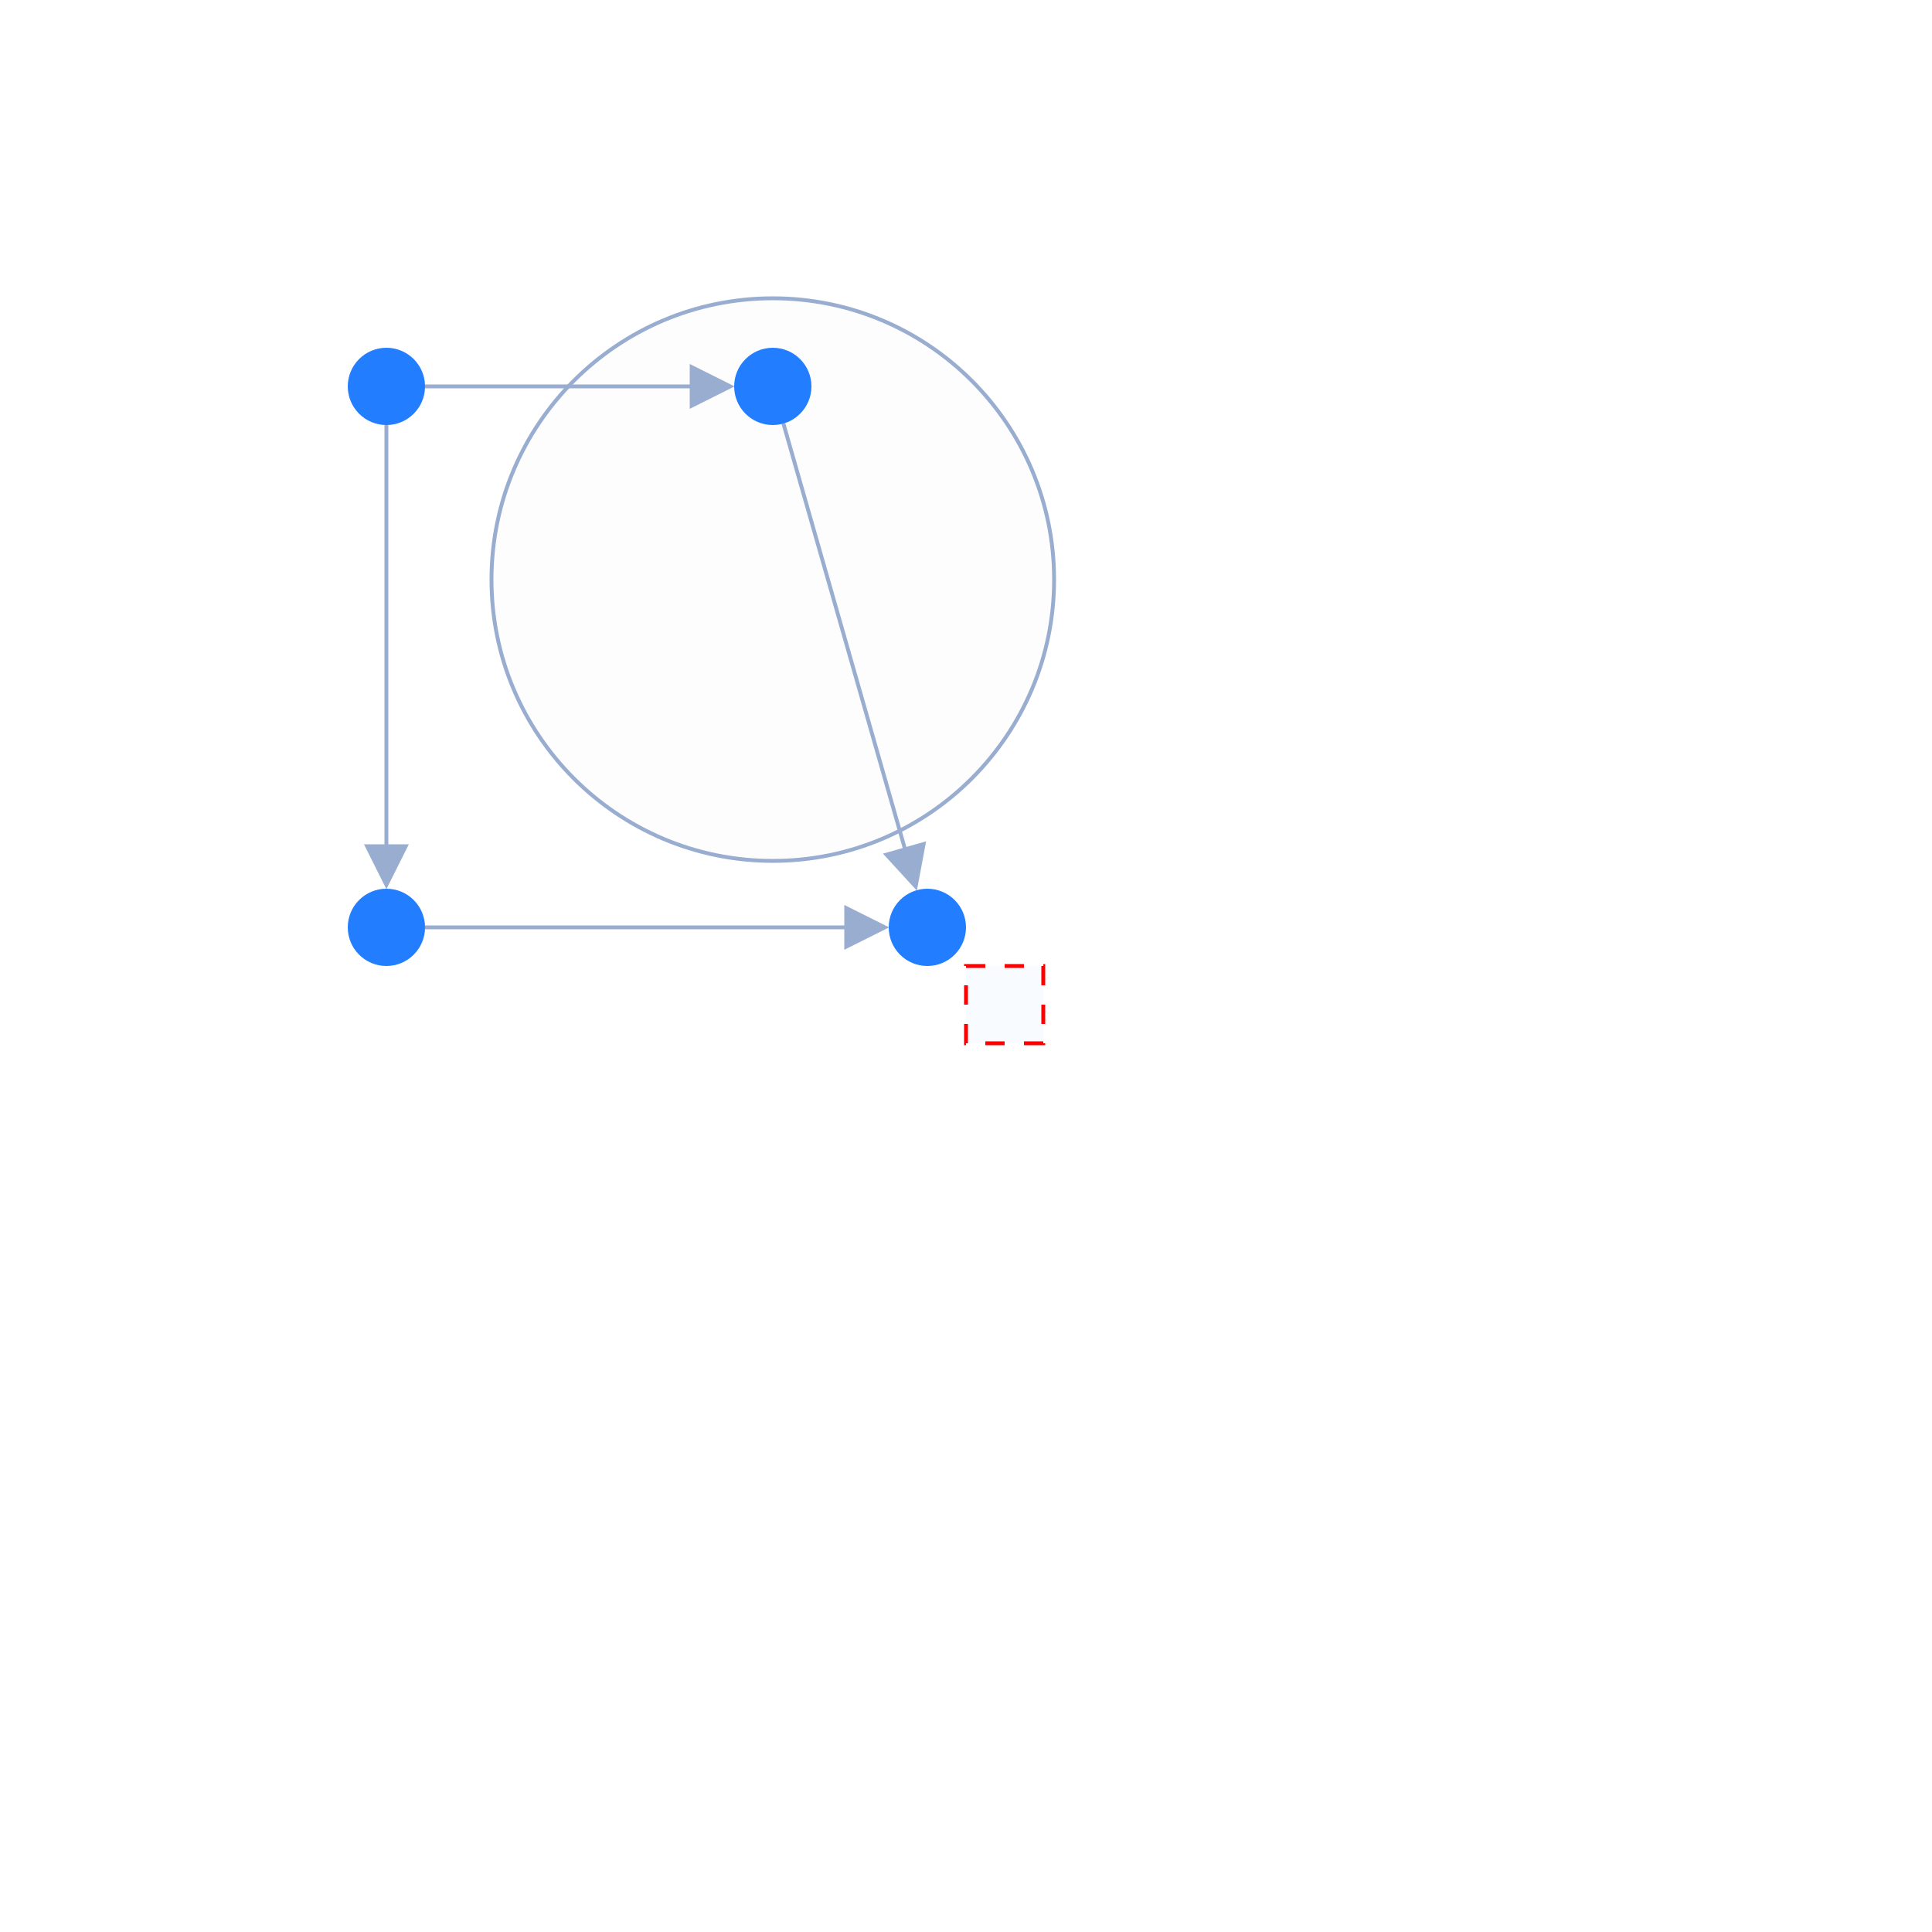
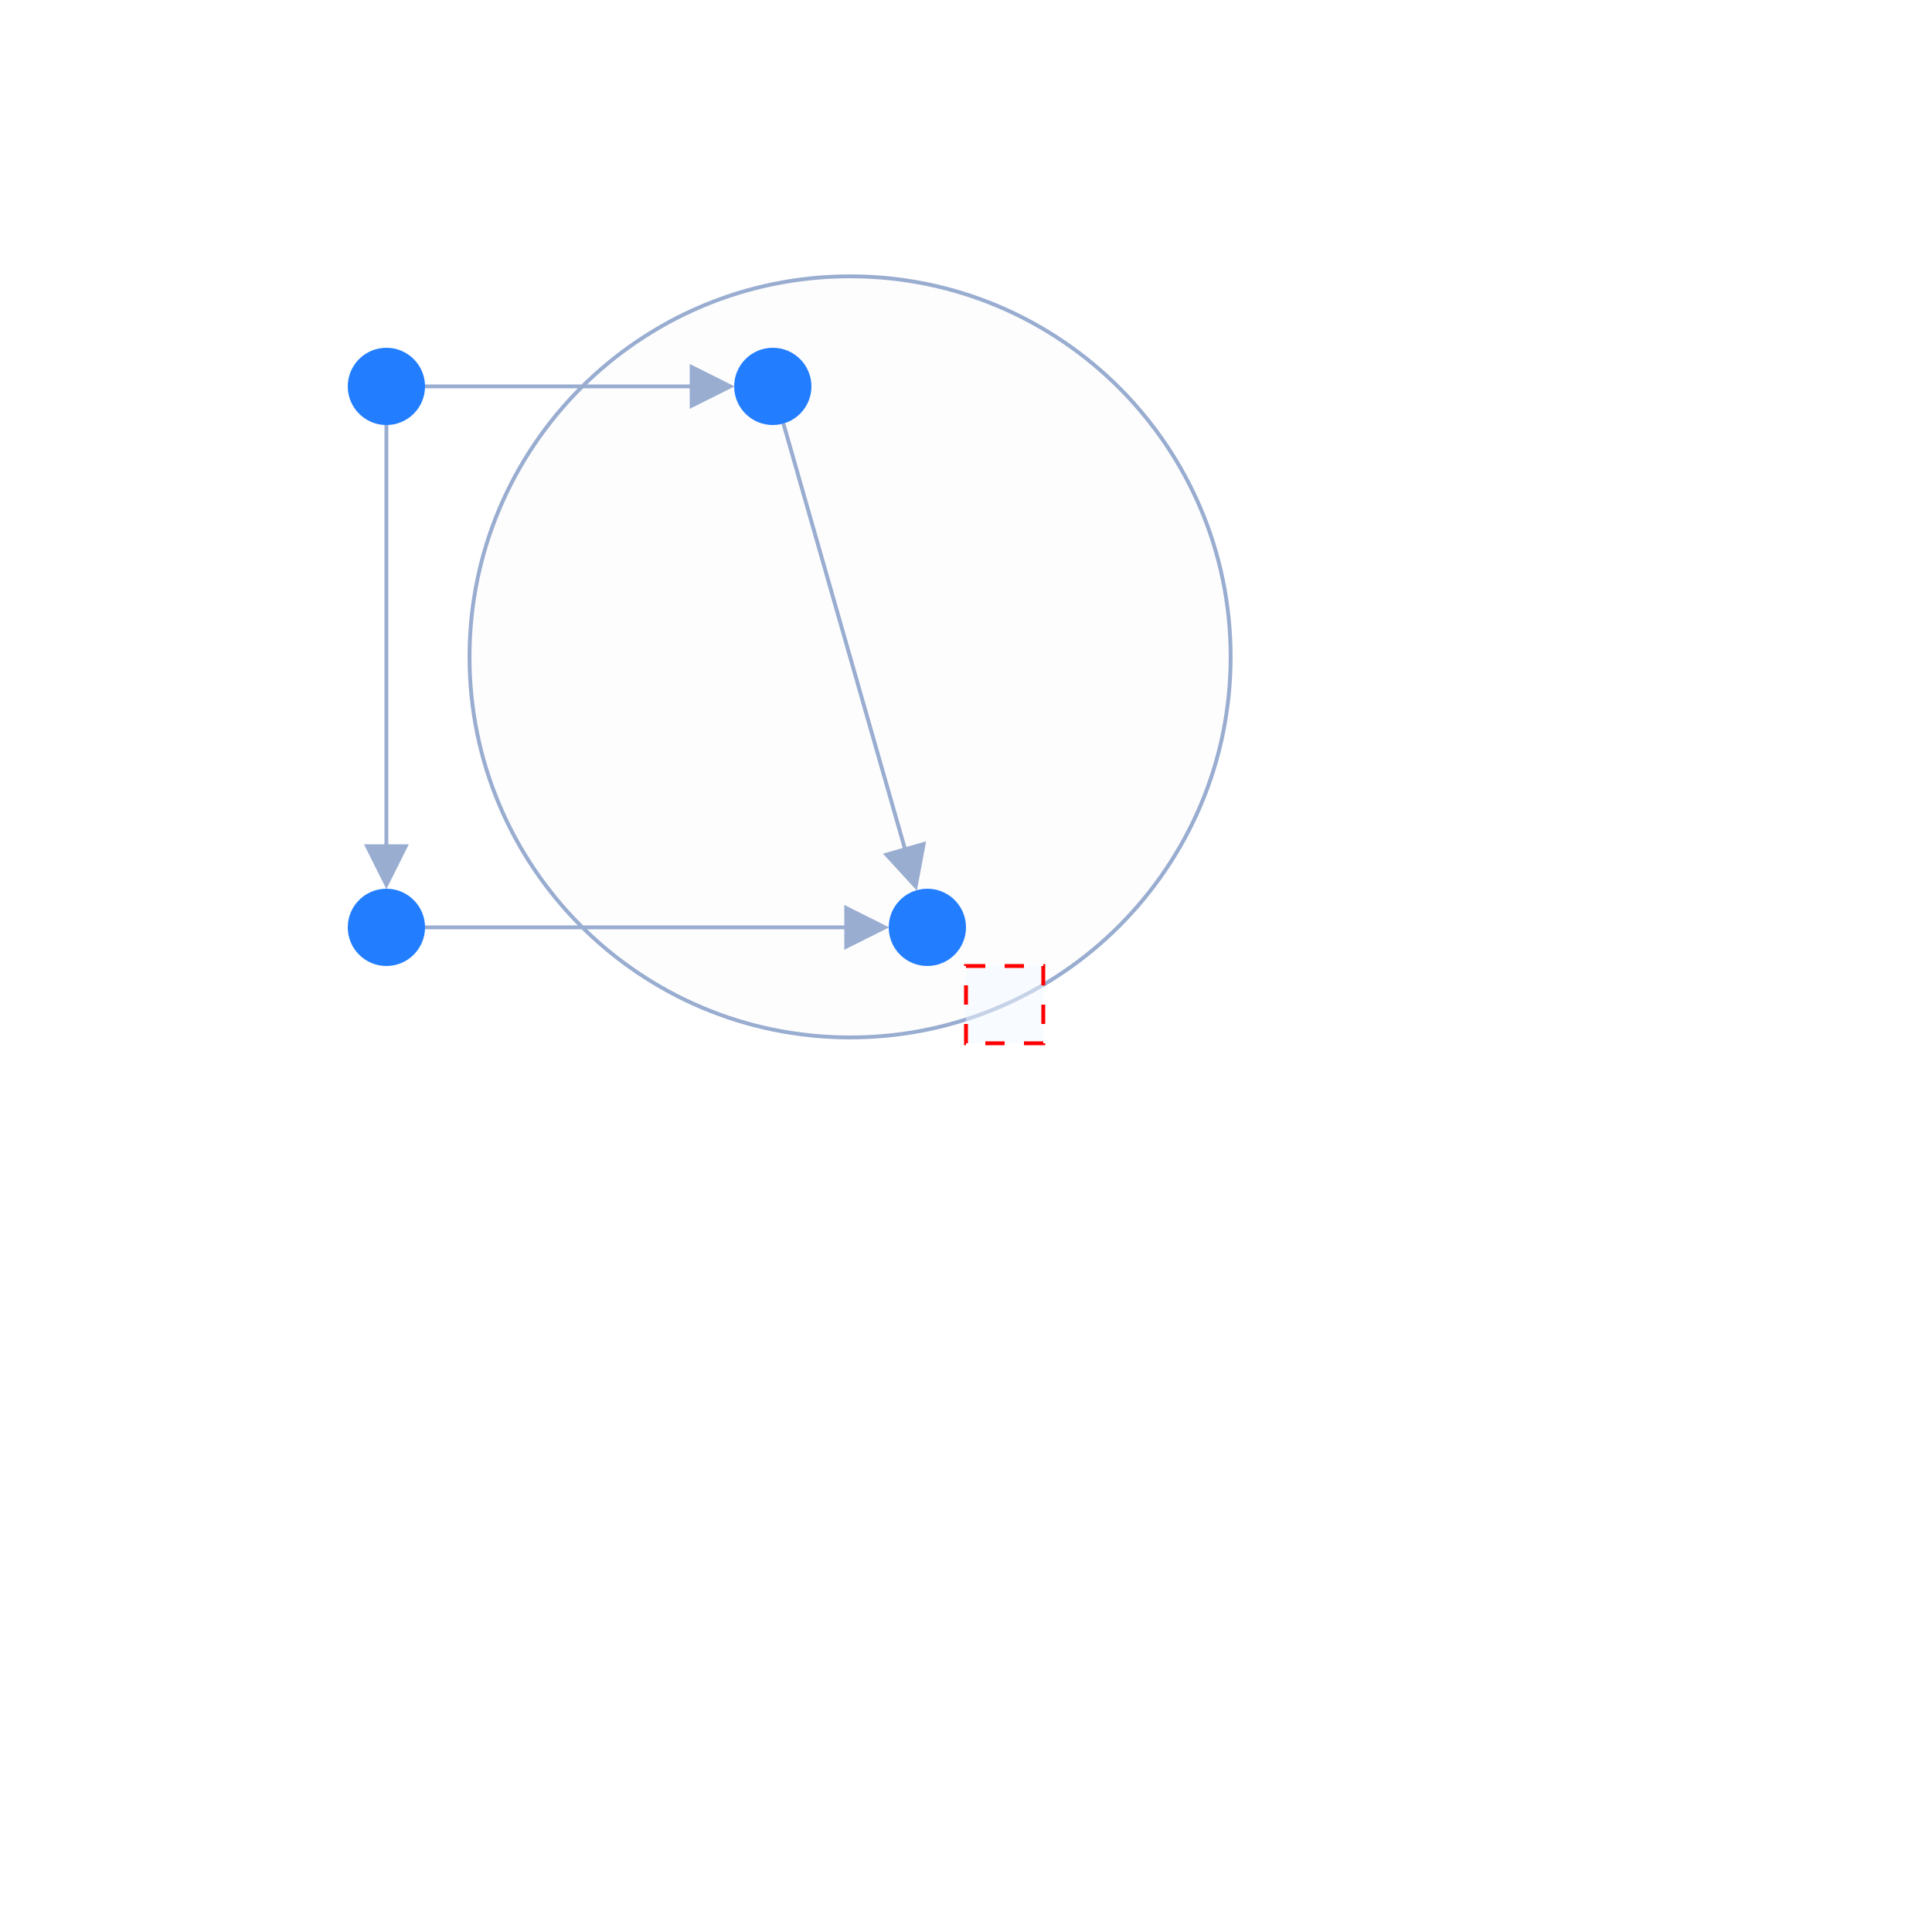
<svg xmlns="http://www.w3.org/2000/svg" width="500" height="500" style="background: transparent; position: absolute; outline: none;" color-interpolation-filters="sRGB" tabindex="1">
  <defs />
  <g id="g-svg-camera" transform="matrix(1,0,0,1,0,0)">
    <g id="g-root" fill="none" transform="matrix(1,0,0,1,0,0)">
      <g id="g-svg-7" fill="none" transform="matrix(1,0,0,1,0,0)">
-         <g id="combo-1" fill="none" transform="matrix(1,0,0,1,200,150)">
+         <g id="combo-1" fill="none" transform="matrix(1,0,0,1,220,170)">
          <g transform="matrix(1,0,0,1,0,0)">
-             <circle id="key" fill="rgba(253,253,253,1)" transform="translate(-72.8011,-72.8011)" cx="72.801" cy="72.801" stroke-dasharray="0,0" stroke-width="1" stroke="rgba(153,173,209,1)" r="72.801" />
+             <circle id="key" fill="rgba(253,253,253,1)" transform="translate(-98.48858,-98.48858)" cx="98.489" cy="98.489" stroke-dasharray="0,0" stroke-width="1" stroke="rgba(153,173,209,1)" r="98.489" />
          </g>
        </g>
      </g>
      <g id="g-svg-6" fill="none" transform="matrix(1,0,0,1,0,0)">
        <g id="node-1-node-2" fill="none" marker-start="false" marker-end="true" transform="matrix(1,0,0,1,0,0)">
          <g id="node-1-node-2" fill="none" marker-start="false" marker-end="true" stroke="transparent" stroke-width="3" />
          <g transform="matrix(1,0,0,1,110,100)">
            <path id="key" fill="none" d="M 0,0 L 74,7.347880794884119e-16" stroke-width="1" stroke="rgba(153,173,209,1)" />
            <path id="key" fill="none" d="M 0,0 L 74,7.347880794884119e-16" stroke-width="3" stroke="transparent" />
            <g transform="matrix(-1,0,-0,-1,74,0)">
              <path id="g-svg-19" fill="rgba(153,173,209,1)" d="M 0,5 L 10,0 L 10,10 Z" transform="translate(-5,-5)" stroke-width="1" stroke="rgba(153,173,209,1)" width="10" height="10" stroke-dasharray="0,0" />
              <path id="g-svg-19" fill="transparent" d="M 0,5 L 10,0 L 10,10 Z" transform="translate(-5,-5)" stroke-width="3" stroke="transparent" width="10" height="10" stroke-dasharray="0,0" />
            </g>
          </g>
        </g>
        <g id="node-2-node-4" fill="none" marker-start="false" marker-end="true" transform="matrix(1,0,0,1,0,0)">
          <g id="node-2-node-4" fill="none" marker-start="false" marker-end="true" stroke="transparent" stroke-width="3" />
          <g transform="matrix(1,0,0,1,202.7472,109.6152)">
            <path id="key" fill="none" d="M 0,0 L 32.857,115" stroke-width="1" stroke="rgba(153,173,209,1)" visibility="visible" />
            <path id="key" fill="none" d="M 0,0 L 3.6739403974420594e-16,74" stroke-width="3" stroke="transparent" visibility="visible" />
            <g transform="matrix(-0.274721,-0.961524,0.961524,-0.274721,32.85725,115.0004)">
              <path id="g-svg-23" fill="rgba(153,173,209,1)" d="M 0,5 L 10,0 L 10,10 Z" transform="translate(-5,-5)" stroke-width="1" stroke="rgba(153,173,209,1)" width="10" height="10" stroke-dasharray="0,0" visibility="visible" />
              <path id="g-svg-23" fill="transparent" d="M 0,5 L 10,0 L 10,10 Z" transform="translate(-5,-5)" stroke-width="3" stroke="transparent" width="10" height="10" stroke-dasharray="0,0" visibility="visible" />
            </g>
          </g>
        </g>
        <g id="node-1-node-3" fill="none" marker-start="false" marker-end="true" transform="matrix(1,0,0,1,0,0)">
          <g id="node-1-node-3" fill="none" marker-start="false" marker-end="true" stroke="transparent" stroke-width="3" />
          <g transform="matrix(1,0,0,1,100,110)">
            <path id="key" fill="none" d="M 0,0 L 3.6739403974420594e-16,114" stroke-width="1" stroke="rgba(153,173,209,1)" visibility="visible" />
            <path id="key" fill="none" d="M 0,0 L 3.6739403974420594e-16,74" stroke-width="3" stroke="transparent" visibility="visible" />
            <g transform="matrix(0,-1,1,0,0,114)">
              <path id="g-svg-27" fill="rgba(153,173,209,1)" d="M 0,5 L 10,0 L 10,10 Z" transform="translate(-5,-5)" stroke-width="1" stroke="rgba(153,173,209,1)" width="10" height="10" stroke-dasharray="0,0" visibility="visible" />
              <path id="g-svg-27" fill="transparent" d="M 0,5 L 10,0 L 10,10 Z" transform="translate(-5,-5)" stroke-width="3" stroke="transparent" width="10" height="10" stroke-dasharray="0,0" visibility="visible" />
            </g>
          </g>
        </g>
        <g id="node-3-node-4" fill="none" marker-start="false" marker-end="true" transform="matrix(1,0,0,1,0,0)">
          <g id="node-3-node-4" fill="none" marker-start="false" marker-end="true" stroke="transparent" stroke-width="3" />
          <g transform="matrix(1,0,0,1,110,240)">
            <path id="key" fill="none" d="M 0,0 L 114,7.347880794884119e-16" stroke-width="1" stroke="rgba(153,173,209,1)" visibility="visible" />
            <path id="key" fill="none" d="M 0,0 L 74,7.347880794884119e-16" stroke-width="3" stroke="transparent" visibility="visible" />
            <g transform="matrix(-1,0,-0,-1,114,0)">
              <path id="g-svg-31" fill="rgba(153,173,209,1)" d="M 0,5 L 10,0 L 10,10 Z" transform="translate(-5,-5)" stroke-width="1" stroke="rgba(153,173,209,1)" width="10" height="10" stroke-dasharray="0,0" visibility="visible" />
              <path id="g-svg-31" fill="transparent" d="M 0,5 L 10,0 L 10,10 Z" transform="translate(-5,-5)" stroke-width="3" stroke="transparent" width="10" height="10" stroke-dasharray="0,0" visibility="visible" />
            </g>
          </g>
        </g>
      </g>
      <g id="g-svg-5" fill="none" transform="matrix(1,0,0,1,0,0)">
        <g id="node-1" fill="none" transform="matrix(1,0,0,1,100,100)">
          <g transform="matrix(1,0,0,1,0,0)">
            <circle id="key" fill="rgba(34,126,255,1)" transform="translate(-10,-10)" cx="10" cy="10" stroke-width="0" stroke="rgba(0,0,0,1)" r="10" />
          </g>
        </g>
        <g id="node-2" fill="none" transform="matrix(1,0,0,1,200,100)">
          <g transform="matrix(1,0,0,1,0,0)">
            <circle id="key" fill="rgba(34,126,255,1)" transform="translate(-10,-10)" cx="10" cy="10" stroke-width="0" stroke="rgba(0,0,0,1)" r="10" />
          </g>
        </g>
        <g id="node-3" fill="none" transform="matrix(1,0,0,1,100,240)">
          <g transform="matrix(1,0,0,1,0,0)">
            <circle id="key" fill="rgba(34,126,255,1)" transform="translate(-10,-10)" cx="10" cy="10" stroke-width="0" stroke="rgba(0,0,0,1)" r="10" />
          </g>
        </g>
        <g id="node-4" fill="none" transform="matrix(1,0,0,1,240,240)">
          <g transform="matrix(1,0,0,1,0,0)">
            <circle id="key" fill="rgba(34,126,255,1)" transform="translate(-10,-10)" cx="10" cy="10" stroke-width="0" stroke="rgba(0,0,0,1)" r="10" />
          </g>
        </g>
      </g>
      <g transform="matrix(1,0,0,1,250,250)">
        <path id="g-svg-34" fill="rgba(243,249,255,1)" d="M 0,0 l 20,0 l 0,20 l-20 0 z" fill-opacity="0.5" stroke="rgba(255,0,0,1)" stroke-dasharray="5,5" width="20" height="20" pointer-events="none" />
      </g>
    </g>
  </g>
</svg>
